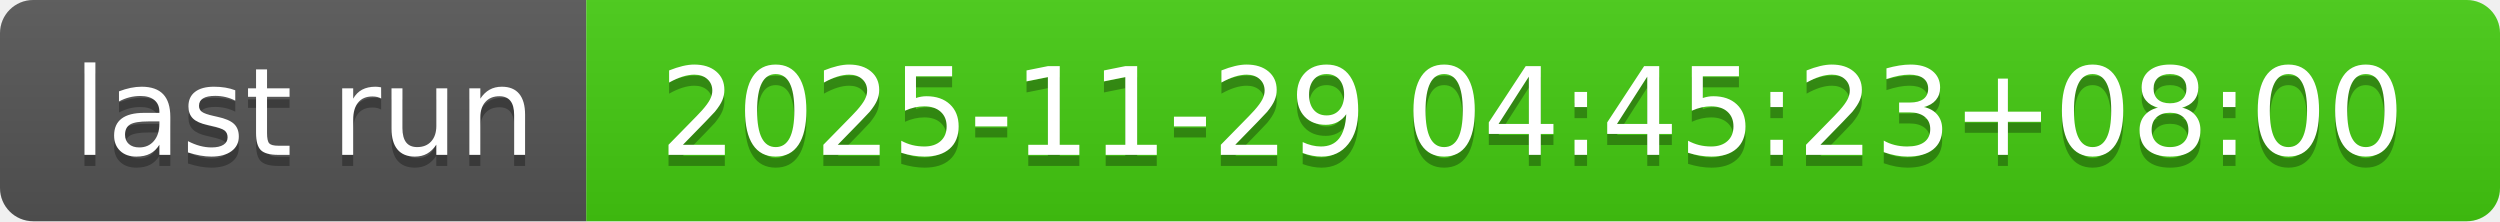
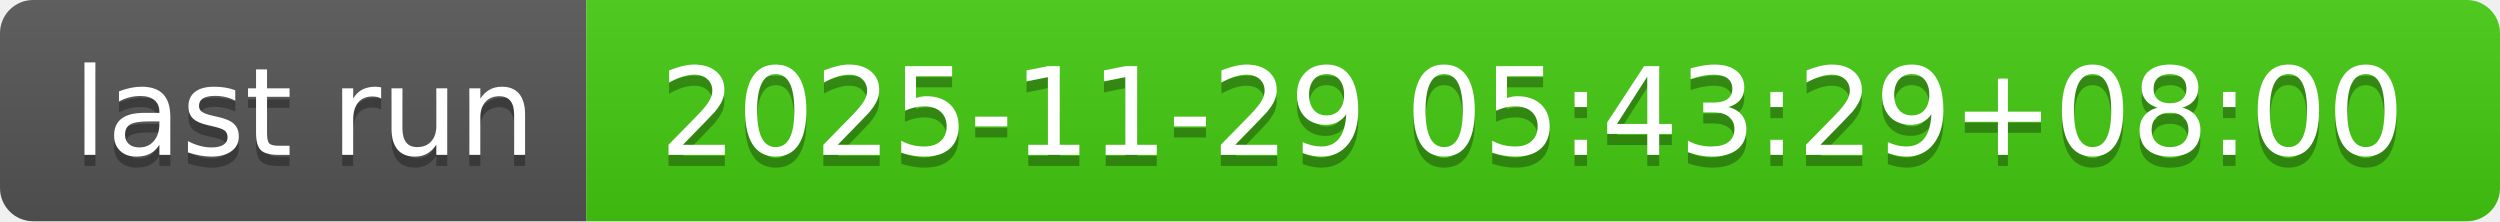
- <svg xmlns="http://www.w3.org/2000/svg" width="226" height="20" role="img" aria-label="last run: 2025-11-29 04:45:23+08:00">
+ <svg xmlns="http://www.w3.org/2000/svg" width="226" height="20" role="img" aria-label="last run: 2025-11-29 05:43:29+08:00">
  <linearGradient id="s" x2="0" y2="100%">
    <stop offset="0" stop-color="#bbb" stop-opacity=".1" />
    <stop offset="1" stop-opacity=".1" />
  </linearGradient>
  <clipPath id="r">
    <rect width="226" height="20" rx="3" fill="#fff" />
  </clipPath>
  <g clip-path="url(#r)">
    <rect width="53" height="20" fill="#555" />
    <rect x="53" width="173" height="20" fill="#4c1" />
    <rect width="226" height="20" fill="url(#s)" />
  </g>
  <g fill="#fff" text-anchor="middle" font-family="Verdana,Geneva,DejaVu Sans,sans-serif" text-rendering="geometricPrecision" font-size="110">
    <text aria-hidden="true" x="275" y="150" fill="#010101" fill-opacity=".3" transform="scale(.1)" textLength="430">last run</text>
    <text x="275" y="140" transform="scale(.1)" fill="#fff" textLength="430">last run</text>
-     <text aria-hidden="true" x="1385" y="150" fill="#010101" fill-opacity=".3" transform="scale(.1)" textLength="1630">2025-11-29 04:45:23+08:00</text>
-     <text x="1385" y="140" transform="scale(.1)" fill="#fff" textLength="1630">2025-11-29 04:45:23+08:00</text>
+     <text aria-hidden="true" x="1385" y="150" fill="#010101" fill-opacity=".3" transform="scale(.1)" textLength="1630">2025-11-29 05:43:29+08:00</text>
+     <text x="1385" y="140" transform="scale(.1)" fill="#fff" textLength="1630">2025-11-29 05:43:29+08:00</text>
  </g>
</svg>
